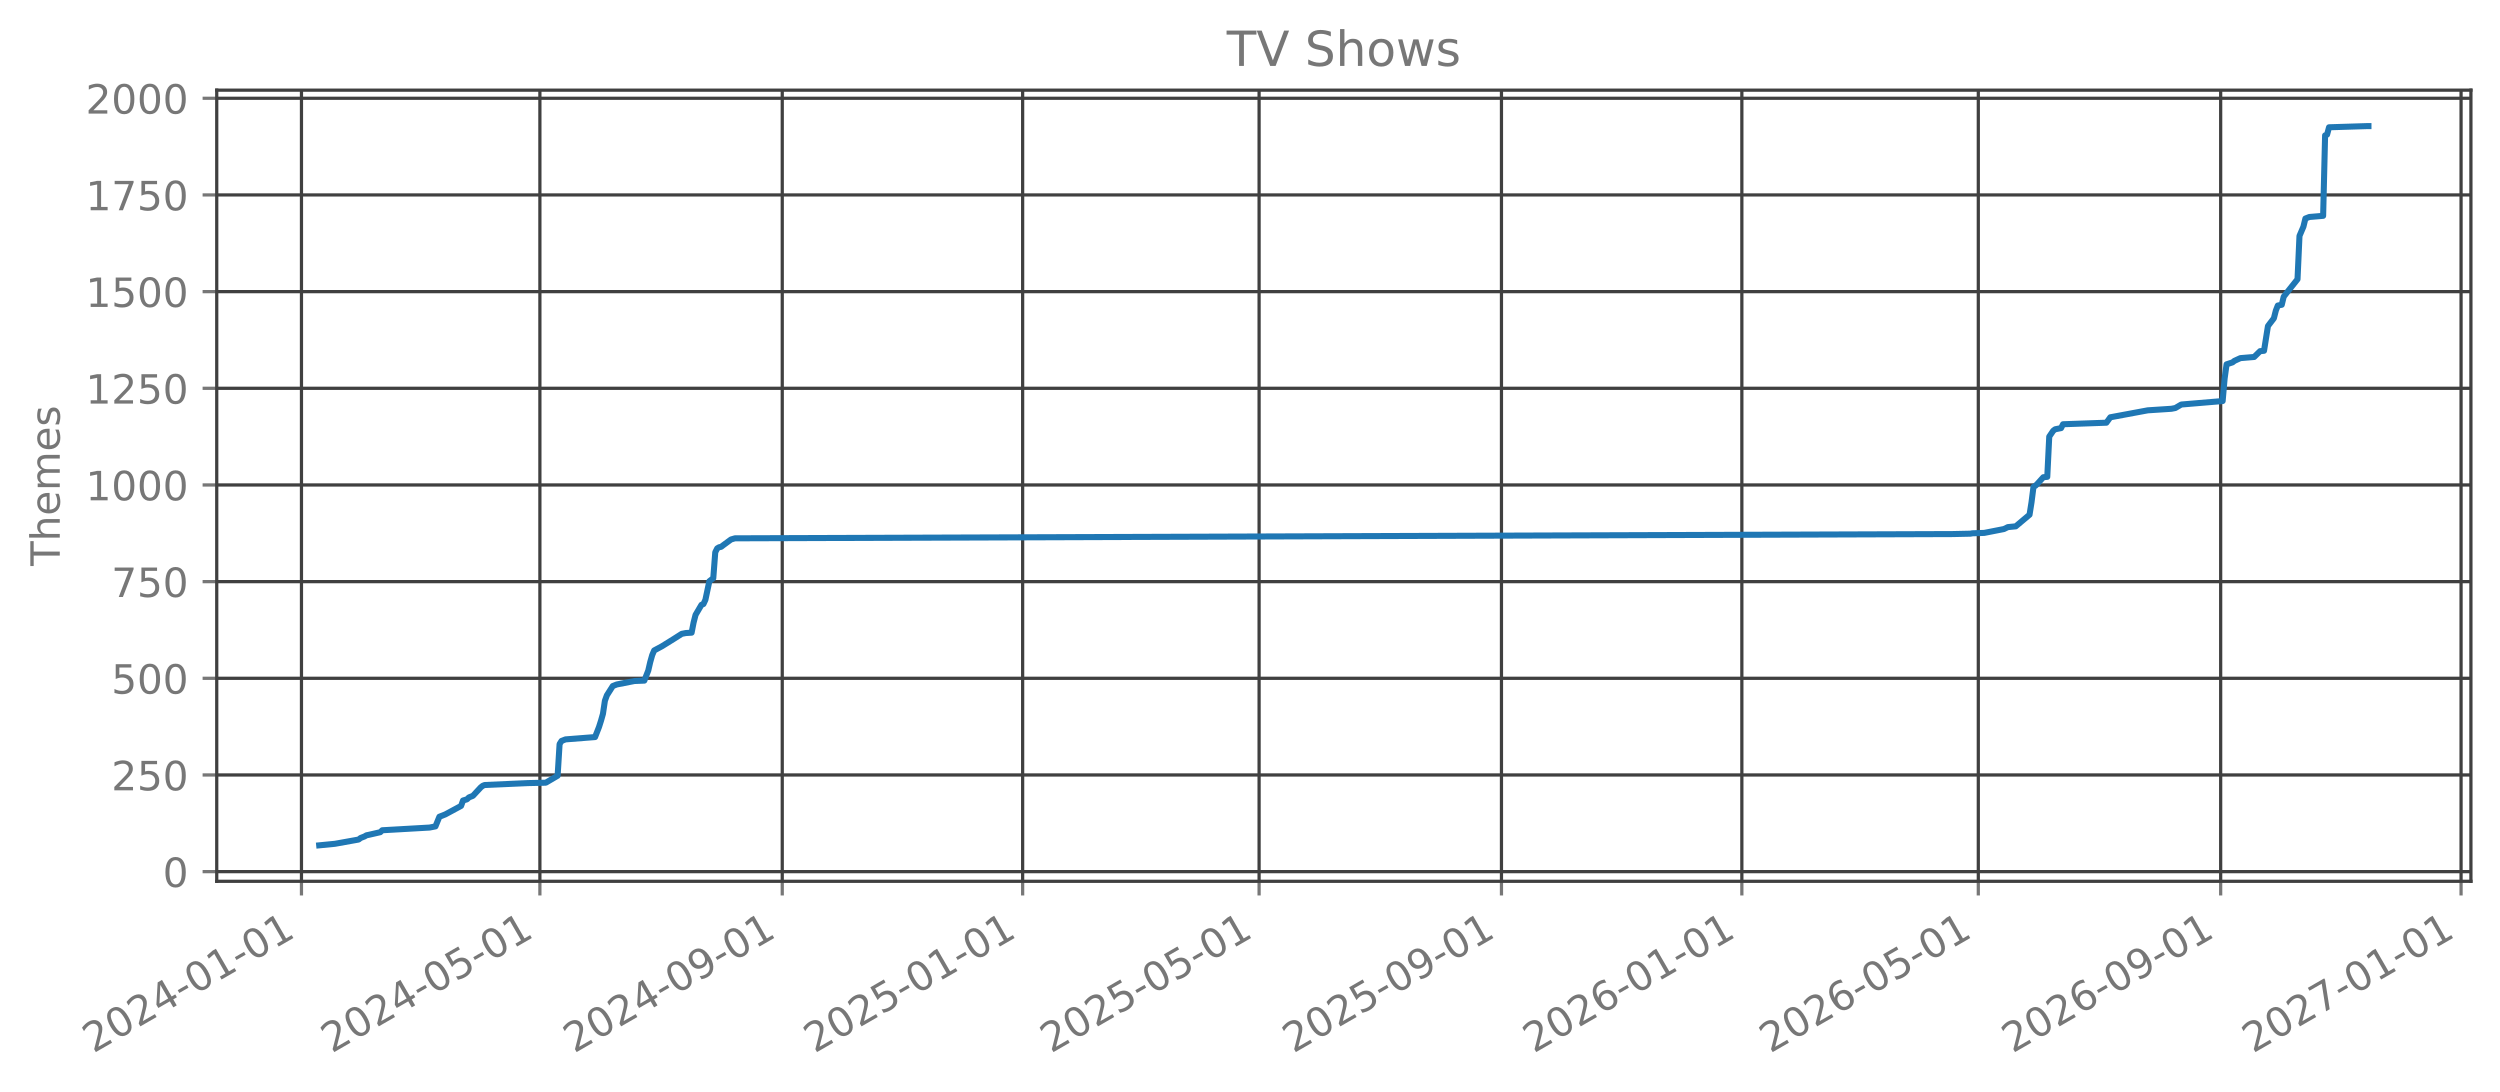
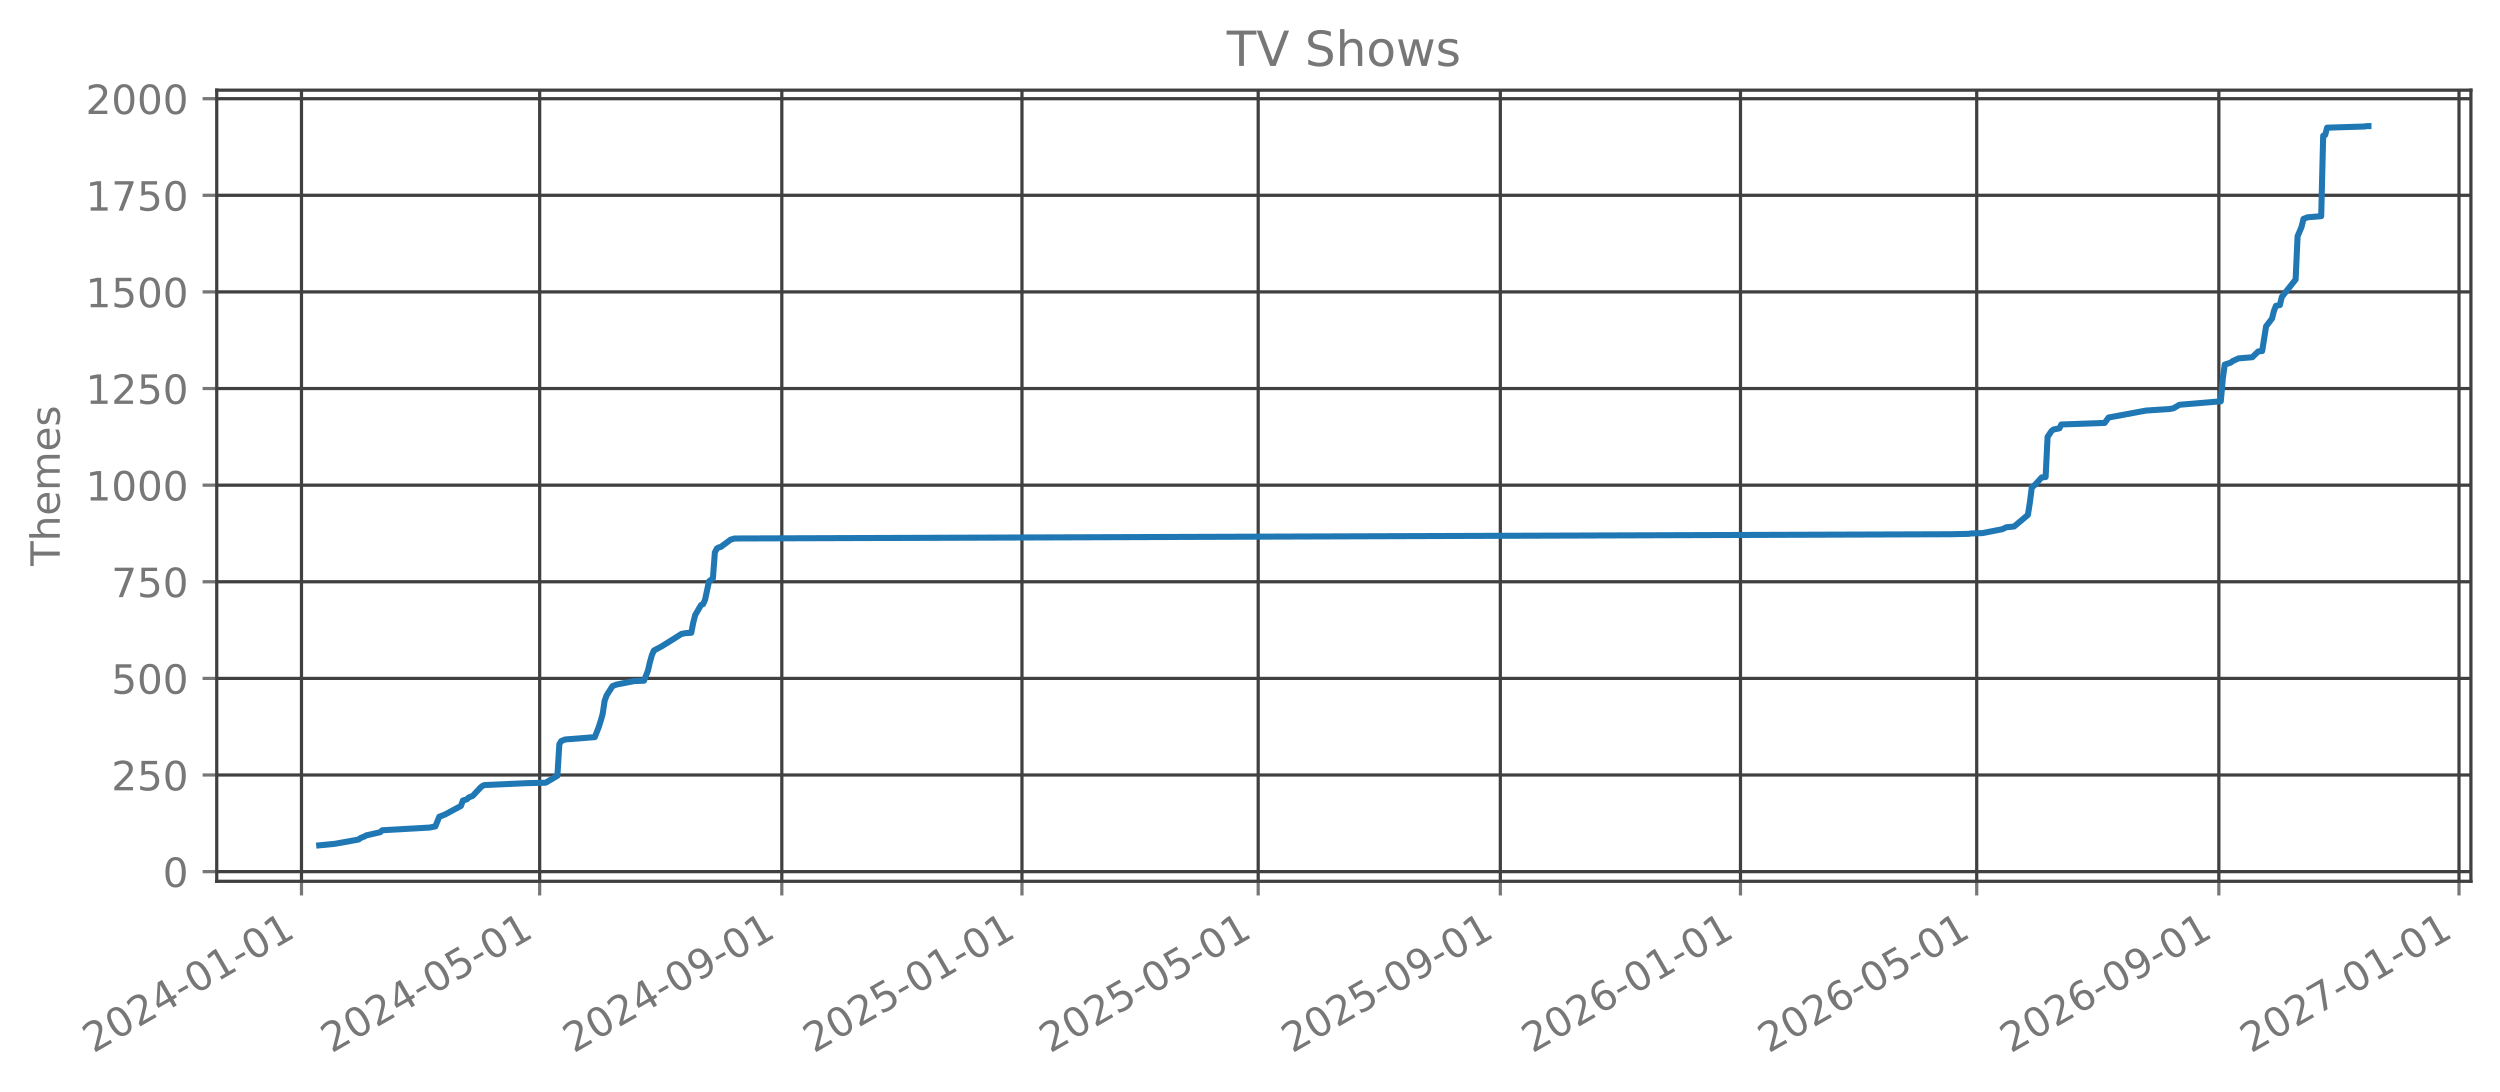
<svg xmlns="http://www.w3.org/2000/svg" xmlns:xlink="http://www.w3.org/1999/xlink" width="618.851pt" height="270.076pt" viewBox="0 0 618.851 270.076" version="1.1">
  <defs>
    <style type="text/css">*{stroke-linejoin: round; stroke-linecap: butt}</style>
  </defs>
  <g id="figure_1">
    <g id="patch_1">
      <path d="M 0 270.076  L 618.851 270.076  L 618.851 -0  L 0 -0  L 0 270.076  z " style="fill: none; opacity: 0" />
    </g>
    <g id="axes_1">
      <g id="patch_2">
        <path d="M 53.651 218.158  L 611.651 218.158  L 611.651 22.318  L 53.651 22.318  L 53.651 218.158  z " style="fill: none; opacity: 0" />
      </g>
      <g id="matplotlib.axis_1">
        <g id="xtick_1">
          <g id="line2d_1">
-             <path d="M 74.625 218.158  L 74.625 22.318  " clip-path="url(#pdb6809085b)" style="fill: none; stroke: #404040; stroke-width: 0.8; stroke-linecap: square" />
+             <path d="M 74.629 218.158  L 74.629 22.318  " clip-path="url(#p893ad9b16e)" style="fill: none; stroke: #404040; stroke-width: 0.8; stroke-linecap: square" />
          </g>
          <g id="line2d_2">
            <defs>
-               <path id="m0d4095e6d6" d="M 0 0  L 0 3.5  " style="stroke: #777777; stroke-width: 0.8" />
+               <path id="m33a7370c73" d="M 0 0  L 0 3.5  " style="stroke: #777777; stroke-width: 0.8" />
            </defs>
            <g>
-               <use xlink:href="#m0d4095e6d6" x="74.625" y="218.158" style="fill: #777777; stroke: #777777; stroke-width: 0.8" />
+               <use xlink:href="#m33a7370c73" x="74.629" y="218.158" style="fill: #777777; stroke: #777777; stroke-width: 0.8" />
            </g>
          </g>
          <g id="text_1">
-             <g style="fill: #777777" transform="translate(23.09378 260.7957) rotate(-30) scale(0.1 -0.1)">
+             <g style="fill: #777777" transform="translate(23.098 260.7957) rotate(-30) scale(0.1 -0.1)">
              <defs>
                <path id="DejaVuSans-15" d="M 1228 531  L 3431 531  L 3431 0  L 469 0  L 469 531  Q 828 903 1448 1529  Q 2069 2156 2228 2338  Q 2531 2678 2651 2914  Q 2772 3150 2772 3378  Q 2772 3750 2511 3984  Q 2250 4219 1831 4219  Q 1534 4219 1204 4116  Q 875 4013 500 3803  L 500 4441  Q 881 4594 1212 4672  Q 1544 4750 1819 4750  Q 2544 4750 2975 4387  Q 3406 4025 3406 3419  Q 3406 3131 3298 2873  Q 3191 2616 2906 2266  Q 2828 2175 2409 1742  Q 1991 1309 1228 531  z " transform="scale(0.015625)" />
                <path id="DejaVuSans-13" d="M 2034 4250  Q 1547 4250 1301 3770  Q 1056 3291 1056 2328  Q 1056 1369 1301 889  Q 1547 409 2034 409  Q 2525 409 2770 889  Q 3016 1369 3016 2328  Q 3016 3291 2770 3770  Q 2525 4250 2034 4250  z M 2034 4750  Q 2819 4750 3233 4129  Q 3647 3509 3647 2328  Q 3647 1150 3233 529  Q 2819 -91 2034 -91  Q 1250 -91 836 529  Q 422 1150 422 2328  Q 422 3509 836 4129  Q 1250 4750 2034 4750  z " transform="scale(0.015625)" />
                <path id="DejaVuSans-17" d="M 2419 4116  L 825 1625  L 2419 1625  L 2419 4116  z M 2253 4666  L 3047 4666  L 3047 1625  L 3713 1625  L 3713 1100  L 3047 1100  L 3047 0  L 2419 0  L 2419 1100  L 313 1100  L 313 1709  L 2253 4666  z " transform="scale(0.015625)" />
                <path id="DejaVuSans-10" d="M 313 2009  L 1997 2009  L 1997 1497  L 313 1497  L 313 2009  z " transform="scale(0.015625)" />
                <path id="DejaVuSans-14" d="M 794 531  L 1825 531  L 1825 4091  L 703 3866  L 703 4441  L 1819 4666  L 2450 4666  L 2450 531  L 3481 531  L 3481 0  L 794 0  L 794 531  z " transform="scale(0.015625)" />
              </defs>
              <use xlink:href="#DejaVuSans-15" />
              <use xlink:href="#DejaVuSans-13" transform="translate(63.625 0)" />
              <use xlink:href="#DejaVuSans-15" transform="translate(127.25 0)" />
              <use xlink:href="#DejaVuSans-17" transform="translate(190.875 0)" />
              <use xlink:href="#DejaVuSans-10" transform="translate(254.5 0)" />
              <use xlink:href="#DejaVuSans-13" transform="translate(290.5781 0)" />
              <use xlink:href="#DejaVuSans-14" transform="translate(354.2031 0)" />
              <use xlink:href="#DejaVuSans-10" transform="translate(417.8281 0)" />
              <use xlink:href="#DejaVuSans-13" transform="translate(453.9062 0)" />
              <use xlink:href="#DejaVuSans-14" transform="translate(517.5312 0)" />
            </g>
          </g>
        </g>
        <g id="xtick_2">
          <g id="line2d_3">
-             <path d="M 133.644 218.158  L 133.644 22.318  " clip-path="url(#pdb6809085b)" style="fill: none; stroke: #404040; stroke-width: 0.8; stroke-linecap: square" />
+             <path d="M 133.591 218.158  L 133.591 22.318  " clip-path="url(#p893ad9b16e)" style="fill: none; stroke: #404040; stroke-width: 0.8; stroke-linecap: square" />
          </g>
          <g id="line2d_4">
            <g>
-               <use xlink:href="#m0d4095e6d6" x="133.644" y="218.158" style="fill: #777777; stroke: #777777; stroke-width: 0.8" />
+               <use xlink:href="#m33a7370c73" x="133.591" y="218.158" style="fill: #777777; stroke: #777777; stroke-width: 0.8" />
            </g>
          </g>
          <g id="text_2">
-             <g style="fill: #777777" transform="translate(82.11301 260.7957) rotate(-30) scale(0.1 -0.1)">
+             <g style="fill: #777777" transform="translate(82.06053 260.7957) rotate(-30) scale(0.1 -0.1)">
              <defs>
                <path id="DejaVuSans-18" d="M 691 4666  L 3169 4666  L 3169 4134  L 1269 4134  L 1269 2991  Q 1406 3038 1543 3061  Q 1681 3084 1819 3084  Q 2600 3084 3056 2656  Q 3513 2228 3513 1497  Q 3513 744 3044 326  Q 2575 -91 1722 -91  Q 1428 -91 1123 -41  Q 819 9 494 109  L 494 744  Q 775 591 1075 516  Q 1375 441 1709 441  Q 2250 441 2565 725  Q 2881 1009 2881 1497  Q 2881 1984 2565 2268  Q 2250 2553 1709 2553  Q 1456 2553 1204 2497  Q 953 2441 691 2322  L 691 4666  z " transform="scale(0.015625)" />
              </defs>
              <use xlink:href="#DejaVuSans-15" />
              <use xlink:href="#DejaVuSans-13" transform="translate(63.625 0)" />
              <use xlink:href="#DejaVuSans-15" transform="translate(127.25 0)" />
              <use xlink:href="#DejaVuSans-17" transform="translate(190.875 0)" />
              <use xlink:href="#DejaVuSans-10" transform="translate(254.5 0)" />
              <use xlink:href="#DejaVuSans-13" transform="translate(290.5781 0)" />
              <use xlink:href="#DejaVuSans-18" transform="translate(354.2031 0)" />
              <use xlink:href="#DejaVuSans-10" transform="translate(417.8281 0)" />
              <use xlink:href="#DejaVuSans-13" transform="translate(453.9062 0)" />
              <use xlink:href="#DejaVuSans-14" transform="translate(517.5312 0)" />
            </g>
          </g>
        </g>
        <g id="xtick_3">
          <g id="line2d_5">
-             <path d="M 193.639 218.158  L 193.639 22.318  " clip-path="url(#pdb6809085b)" style="fill: none; stroke: #404040; stroke-width: 0.8; stroke-linecap: square" />
+             <path d="M 193.528 218.158  L 193.528 22.318  " clip-path="url(#p893ad9b16e)" style="fill: none; stroke: #404040; stroke-width: 0.8; stroke-linecap: square" />
          </g>
          <g id="line2d_6">
            <g>
-               <use xlink:href="#m0d4095e6d6" x="193.639" y="218.158" style="fill: #777777; stroke: #777777; stroke-width: 0.8" />
+               <use xlink:href="#m33a7370c73" x="193.528" y="218.158" style="fill: #777777; stroke: #777777; stroke-width: 0.8" />
            </g>
          </g>
          <g id="text_3">
-             <g style="fill: #777777" transform="translate(142.1078 260.7957) rotate(-30) scale(0.1 -0.1)">
+             <g style="fill: #777777" transform="translate(141.9977 260.7957) rotate(-30) scale(0.1 -0.1)">
              <defs>
                <path id="DejaVuSans-1c" d="M 703 97  L 703 672  Q 941 559 1184 500  Q 1428 441 1663 441  Q 2288 441 2617 861  Q 2947 1281 2994 2138  Q 2813 1869 2534 1725  Q 2256 1581 1919 1581  Q 1219 1581 811 2004  Q 403 2428 403 3163  Q 403 3881 828 4315  Q 1253 4750 1959 4750  Q 2769 4750 3195 4129  Q 3622 3509 3622 2328  Q 3622 1225 3098 567  Q 2575 -91 1691 -91  Q 1453 -91 1209 -44  Q 966 3 703 97  z M 1959 2075  Q 2384 2075 2632 2365  Q 2881 2656 2881 3163  Q 2881 3666 2632 3958  Q 2384 4250 1959 4250  Q 1534 4250 1286 3958  Q 1038 3666 1038 3163  Q 1038 2656 1286 2365  Q 1534 2075 1959 2075  z " transform="scale(0.015625)" />
              </defs>
              <use xlink:href="#DejaVuSans-15" />
              <use xlink:href="#DejaVuSans-13" transform="translate(63.625 0)" />
              <use xlink:href="#DejaVuSans-15" transform="translate(127.25 0)" />
              <use xlink:href="#DejaVuSans-17" transform="translate(190.875 0)" />
              <use xlink:href="#DejaVuSans-10" transform="translate(254.5 0)" />
              <use xlink:href="#DejaVuSans-13" transform="translate(290.5781 0)" />
              <use xlink:href="#DejaVuSans-1c" transform="translate(354.2031 0)" />
              <use xlink:href="#DejaVuSans-10" transform="translate(417.8281 0)" />
              <use xlink:href="#DejaVuSans-13" transform="translate(453.9062 0)" />
              <use xlink:href="#DejaVuSans-14" transform="translate(517.5312 0)" />
            </g>
          </g>
        </g>
        <g id="xtick_4">
          <g id="line2d_7">
-             <path d="M 253.146 218.158  L 253.146 22.318  " clip-path="url(#pdb6809085b)" style="fill: none; stroke: #404040; stroke-width: 0.8; stroke-linecap: square" />
+             <path d="M 252.978 218.158  L 252.978 22.318  " clip-path="url(#p893ad9b16e)" style="fill: none; stroke: #404040; stroke-width: 0.8; stroke-linecap: square" />
          </g>
          <g id="line2d_8">
            <g>
-               <use xlink:href="#m0d4095e6d6" x="253.146" y="218.158" style="fill: #777777; stroke: #777777; stroke-width: 0.8" />
+               <use xlink:href="#m33a7370c73" x="252.978" y="218.158" style="fill: #777777; stroke: #777777; stroke-width: 0.8" />
            </g>
          </g>
          <g id="text_4">
-             <g style="fill: #777777" transform="translate(201.6148 260.7957) rotate(-30) scale(0.1 -0.1)">
+             <g style="fill: #777777" transform="translate(201.4475 260.7957) rotate(-30) scale(0.1 -0.1)">
              <use xlink:href="#DejaVuSans-15" />
              <use xlink:href="#DejaVuSans-13" transform="translate(63.625 0)" />
              <use xlink:href="#DejaVuSans-15" transform="translate(127.25 0)" />
              <use xlink:href="#DejaVuSans-18" transform="translate(190.875 0)" />
              <use xlink:href="#DejaVuSans-10" transform="translate(254.5 0)" />
              <use xlink:href="#DejaVuSans-13" transform="translate(290.5781 0)" />
              <use xlink:href="#DejaVuSans-14" transform="translate(354.2031 0)" />
              <use xlink:href="#DejaVuSans-10" transform="translate(417.8281 0)" />
              <use xlink:href="#DejaVuSans-13" transform="translate(453.9062 0)" />
              <use xlink:href="#DejaVuSans-14" transform="translate(517.5312 0)" />
            </g>
          </g>
        </g>
        <g id="xtick_5">
          <g id="line2d_9">
-             <path d="M 311.677 218.158  L 311.677 22.318  " clip-path="url(#pdb6809085b)" style="fill: none; stroke: #404040; stroke-width: 0.8; stroke-linecap: square" />
+             <path d="M 311.454 218.158  L 311.454 22.318  " clip-path="url(#p893ad9b16e)" style="fill: none; stroke: #404040; stroke-width: 0.8; stroke-linecap: square" />
          </g>
          <g id="line2d_10">
            <g>
-               <use xlink:href="#m0d4095e6d6" x="311.677" y="218.158" style="fill: #777777; stroke: #777777; stroke-width: 0.8" />
+               <use xlink:href="#m33a7370c73" x="311.454" y="218.158" style="fill: #777777; stroke: #777777; stroke-width: 0.8" />
            </g>
          </g>
          <g id="text_5">
-             <g style="fill: #777777" transform="translate(260.1462 260.7957) rotate(-30) scale(0.1 -0.1)">
+             <g style="fill: #777777" transform="translate(259.9227 260.7957) rotate(-30) scale(0.1 -0.1)">
              <use xlink:href="#DejaVuSans-15" />
              <use xlink:href="#DejaVuSans-13" transform="translate(63.625 0)" />
              <use xlink:href="#DejaVuSans-15" transform="translate(127.25 0)" />
              <use xlink:href="#DejaVuSans-18" transform="translate(190.875 0)" />
              <use xlink:href="#DejaVuSans-10" transform="translate(254.5 0)" />
              <use xlink:href="#DejaVuSans-13" transform="translate(290.5781 0)" />
              <use xlink:href="#DejaVuSans-18" transform="translate(354.2031 0)" />
              <use xlink:href="#DejaVuSans-10" transform="translate(417.8281 0)" />
              <use xlink:href="#DejaVuSans-13" transform="translate(453.9062 0)" />
              <use xlink:href="#DejaVuSans-14" transform="translate(517.5312 0)" />
            </g>
          </g>
        </g>
        <g id="xtick_6">
          <g id="line2d_11">
-             <path d="M 371.672 218.158  L 371.672 22.318  " clip-path="url(#pdb6809085b)" style="fill: none; stroke: #404040; stroke-width: 0.8; stroke-linecap: square" />
+             <path d="M 371.391 218.158  L 371.391 22.318  " clip-path="url(#p893ad9b16e)" style="fill: none; stroke: #404040; stroke-width: 0.8; stroke-linecap: square" />
          </g>
          <g id="line2d_12">
            <g>
-               <use xlink:href="#m0d4095e6d6" x="371.672" y="218.158" style="fill: #777777; stroke: #777777; stroke-width: 0.8" />
+               <use xlink:href="#m33a7370c73" x="371.391" y="218.158" style="fill: #777777; stroke: #777777; stroke-width: 0.8" />
            </g>
          </g>
          <g id="text_6">
-             <g style="fill: #777777" transform="translate(320.141 260.7957) rotate(-30) scale(0.1 -0.1)">
+             <g style="fill: #777777" transform="translate(319.8598 260.7957) rotate(-30) scale(0.1 -0.1)">
              <use xlink:href="#DejaVuSans-15" />
              <use xlink:href="#DejaVuSans-13" transform="translate(63.625 0)" />
              <use xlink:href="#DejaVuSans-15" transform="translate(127.25 0)" />
              <use xlink:href="#DejaVuSans-18" transform="translate(190.875 0)" />
              <use xlink:href="#DejaVuSans-10" transform="translate(254.5 0)" />
              <use xlink:href="#DejaVuSans-13" transform="translate(290.5781 0)" />
              <use xlink:href="#DejaVuSans-1c" transform="translate(354.2031 0)" />
              <use xlink:href="#DejaVuSans-10" transform="translate(417.8281 0)" />
              <use xlink:href="#DejaVuSans-13" transform="translate(453.9062 0)" />
              <use xlink:href="#DejaVuSans-14" transform="translate(517.5312 0)" />
            </g>
          </g>
        </g>
        <g id="xtick_7">
          <g id="line2d_13">
-             <path d="M 431.179 218.158  L 431.179 22.318  " clip-path="url(#pdb6809085b)" style="fill: none; stroke: #404040; stroke-width: 0.8; stroke-linecap: square" />
+             <path d="M 430.84 218.158  L 430.84 22.318  " clip-path="url(#p893ad9b16e)" style="fill: none; stroke: #404040; stroke-width: 0.8; stroke-linecap: square" />
          </g>
          <g id="line2d_14">
            <g>
-               <use xlink:href="#m0d4095e6d6" x="431.179" y="218.158" style="fill: #777777; stroke: #777777; stroke-width: 0.8" />
+               <use xlink:href="#m33a7370c73" x="430.84" y="218.158" style="fill: #777777; stroke: #777777; stroke-width: 0.8" />
            </g>
          </g>
          <g id="text_7">
-             <g style="fill: #777777" transform="translate(379.648 260.7957) rotate(-30) scale(0.1 -0.1)">
+             <g style="fill: #777777" transform="translate(379.3097 260.7957) rotate(-30) scale(0.1 -0.1)">
              <defs>
                <path id="DejaVuSans-19" d="M 2113 2584  Q 1688 2584 1439 2293  Q 1191 2003 1191 1497  Q 1191 994 1439 701  Q 1688 409 2113 409  Q 2538 409 2786 701  Q 3034 994 3034 1497  Q 3034 2003 2786 2293  Q 2538 2584 2113 2584  z M 3366 4563  L 3366 3988  Q 3128 4100 2886 4159  Q 2644 4219 2406 4219  Q 1781 4219 1451 3797  Q 1122 3375 1075 2522  Q 1259 2794 1537 2939  Q 1816 3084 2150 3084  Q 2853 3084 3261 2657  Q 3669 2231 3669 1497  Q 3669 778 3244 343  Q 2819 -91 2113 -91  Q 1303 -91 875 529  Q 447 1150 447 2328  Q 447 3434 972 4092  Q 1497 4750 2381 4750  Q 2619 4750 2861 4703  Q 3103 4656 3366 4563  z " transform="scale(0.015625)" />
              </defs>
              <use xlink:href="#DejaVuSans-15" />
              <use xlink:href="#DejaVuSans-13" transform="translate(63.625 0)" />
              <use xlink:href="#DejaVuSans-15" transform="translate(127.25 0)" />
              <use xlink:href="#DejaVuSans-19" transform="translate(190.875 0)" />
              <use xlink:href="#DejaVuSans-10" transform="translate(254.5 0)" />
              <use xlink:href="#DejaVuSans-13" transform="translate(290.5781 0)" />
              <use xlink:href="#DejaVuSans-14" transform="translate(354.2031 0)" />
              <use xlink:href="#DejaVuSans-10" transform="translate(417.8281 0)" />
              <use xlink:href="#DejaVuSans-13" transform="translate(453.9062 0)" />
              <use xlink:href="#DejaVuSans-14" transform="translate(517.5312 0)" />
            </g>
          </g>
        </g>
        <g id="xtick_8">
          <g id="line2d_15">
-             <path d="M 489.71 218.158  L 489.71 22.318  " clip-path="url(#pdb6809085b)" style="fill: none; stroke: #404040; stroke-width: 0.8; stroke-linecap: square" />
+             <path d="M 489.316 218.158  L 489.316 22.318  " clip-path="url(#p893ad9b16e)" style="fill: none; stroke: #404040; stroke-width: 0.8; stroke-linecap: square" />
          </g>
          <g id="line2d_16">
            <g>
-               <use xlink:href="#m0d4095e6d6" x="489.71" y="218.158" style="fill: #777777; stroke: #777777; stroke-width: 0.8" />
+               <use xlink:href="#m33a7370c73" x="489.316" y="218.158" style="fill: #777777; stroke: #777777; stroke-width: 0.8" />
            </g>
          </g>
          <g id="text_8">
-             <g style="fill: #777777" transform="translate(438.1794 260.7957) rotate(-30) scale(0.1 -0.1)">
+             <g style="fill: #777777" transform="translate(437.7849 260.7957) rotate(-30) scale(0.1 -0.1)">
              <use xlink:href="#DejaVuSans-15" />
              <use xlink:href="#DejaVuSans-13" transform="translate(63.625 0)" />
              <use xlink:href="#DejaVuSans-15" transform="translate(127.25 0)" />
              <use xlink:href="#DejaVuSans-19" transform="translate(190.875 0)" />
              <use xlink:href="#DejaVuSans-10" transform="translate(254.5 0)" />
              <use xlink:href="#DejaVuSans-13" transform="translate(290.5781 0)" />
              <use xlink:href="#DejaVuSans-18" transform="translate(354.2031 0)" />
              <use xlink:href="#DejaVuSans-10" transform="translate(417.8281 0)" />
              <use xlink:href="#DejaVuSans-13" transform="translate(453.9062 0)" />
              <use xlink:href="#DejaVuSans-14" transform="translate(517.5312 0)" />
            </g>
          </g>
        </g>
        <g id="xtick_9">
          <g id="line2d_17">
-             <path d="M 549.705 218.158  L 549.705 22.318  " clip-path="url(#pdb6809085b)" style="fill: none; stroke: #404040; stroke-width: 0.8; stroke-linecap: square" />
+             <path d="M 549.253 218.158  L 549.253 22.318  " clip-path="url(#p893ad9b16e)" style="fill: none; stroke: #404040; stroke-width: 0.8; stroke-linecap: square" />
          </g>
          <g id="line2d_18">
            <g>
-               <use xlink:href="#m0d4095e6d6" x="549.705" y="218.158" style="fill: #777777; stroke: #777777; stroke-width: 0.8" />
+               <use xlink:href="#m33a7370c73" x="549.253" y="218.158" style="fill: #777777; stroke: #777777; stroke-width: 0.8" />
            </g>
          </g>
          <g id="text_9">
-             <g style="fill: #777777" transform="translate(498.1742 260.7957) rotate(-30) scale(0.1 -0.1)">
+             <g style="fill: #777777" transform="translate(497.722 260.7957) rotate(-30) scale(0.1 -0.1)">
              <use xlink:href="#DejaVuSans-15" />
              <use xlink:href="#DejaVuSans-13" transform="translate(63.625 0)" />
              <use xlink:href="#DejaVuSans-15" transform="translate(127.25 0)" />
              <use xlink:href="#DejaVuSans-19" transform="translate(190.875 0)" />
              <use xlink:href="#DejaVuSans-10" transform="translate(254.5 0)" />
              <use xlink:href="#DejaVuSans-13" transform="translate(290.5781 0)" />
              <use xlink:href="#DejaVuSans-1c" transform="translate(354.2031 0)" />
              <use xlink:href="#DejaVuSans-10" transform="translate(417.8281 0)" />
              <use xlink:href="#DejaVuSans-13" transform="translate(453.9062 0)" />
              <use xlink:href="#DejaVuSans-14" transform="translate(517.5312 0)" />
            </g>
          </g>
        </g>
        <g id="xtick_10">
          <g id="line2d_19">
-             <path d="M 609.212 218.158  L 609.212 22.318  " clip-path="url(#pdb6809085b)" style="fill: none; stroke: #404040; stroke-width: 0.8; stroke-linecap: square" />
+             <path d="M 608.703 218.158  L 608.703 22.318  " clip-path="url(#p893ad9b16e)" style="fill: none; stroke: #404040; stroke-width: 0.8; stroke-linecap: square" />
          </g>
          <g id="line2d_20">
            <g>
-               <use xlink:href="#m0d4095e6d6" x="609.212" y="218.158" style="fill: #777777; stroke: #777777; stroke-width: 0.8" />
+               <use xlink:href="#m33a7370c73" x="608.703" y="218.158" style="fill: #777777; stroke: #777777; stroke-width: 0.8" />
            </g>
          </g>
          <g id="text_10">
-             <g style="fill: #777777" transform="translate(557.6812 260.7957) rotate(-30) scale(0.1 -0.1)">
+             <g style="fill: #777777" transform="translate(557.1719 260.7957) rotate(-30) scale(0.1 -0.1)">
              <defs>
                <path id="DejaVuSans-1a" d="M 525 4666  L 3525 4666  L 3525 4397  L 1831 0  L 1172 0  L 2766 4134  L 525 4134  L 525 4666  z " transform="scale(0.015625)" />
              </defs>
              <use xlink:href="#DejaVuSans-15" />
              <use xlink:href="#DejaVuSans-13" transform="translate(63.625 0)" />
              <use xlink:href="#DejaVuSans-15" transform="translate(127.25 0)" />
              <use xlink:href="#DejaVuSans-1a" transform="translate(190.875 0)" />
              <use xlink:href="#DejaVuSans-10" transform="translate(254.5 0)" />
              <use xlink:href="#DejaVuSans-13" transform="translate(290.5781 0)" />
              <use xlink:href="#DejaVuSans-14" transform="translate(354.2031 0)" />
              <use xlink:href="#DejaVuSans-10" transform="translate(417.8281 0)" />
              <use xlink:href="#DejaVuSans-13" transform="translate(453.9062 0)" />
              <use xlink:href="#DejaVuSans-14" transform="translate(517.5312 0)" />
            </g>
          </g>
        </g>
      </g>
      <g id="matplotlib.axis_2">
        <g id="ytick_1">
          <g id="line2d_21">
-             <path d="M 53.651 215.765  L 611.651 215.765  " clip-path="url(#pdb6809085b)" style="fill: none; stroke: #404040; stroke-width: 0.8; stroke-linecap: square" />
+             <path d="M 53.651 215.762  L 611.651 215.762  " clip-path="url(#p893ad9b16e)" style="fill: none; stroke: #404040; stroke-width: 0.8; stroke-linecap: square" />
          </g>
          <g id="line2d_22">
            <defs>
-               <path id="m012259fcc7" d="M 0 0  L -3.5 0  " style="stroke: #777777; stroke-width: 0.8" />
+               <path id="mec1e0664cf" d="M 0 0  L -3.5 0  " style="stroke: #777777; stroke-width: 0.8" />
            </defs>
            <g>
-               <use xlink:href="#m012259fcc7" x="53.651" y="215.765" style="fill: #777777; stroke: #777777; stroke-width: 0.8" />
+               <use xlink:href="#mec1e0664cf" x="53.651" y="215.762" style="fill: #777777; stroke: #777777; stroke-width: 0.8" />
            </g>
          </g>
          <g id="text_11">
-             <g style="fill: #777777" transform="translate(40.28828 219.564) scale(0.1 -0.1)">
+             <g style="fill: #777777" transform="translate(40.28828 219.5605) scale(0.1 -0.1)">
              <use xlink:href="#DejaVuSans-13" />
            </g>
          </g>
        </g>
        <g id="ytick_2">
          <g id="line2d_23">
-             <path d="M 53.651 191.836  L 611.651 191.836  " clip-path="url(#pdb6809085b)" style="fill: none; stroke: #404040; stroke-width: 0.8; stroke-linecap: square" />
+             <path d="M 53.651 191.845  L 611.651 191.845  " clip-path="url(#p893ad9b16e)" style="fill: none; stroke: #404040; stroke-width: 0.8; stroke-linecap: square" />
          </g>
          <g id="line2d_24">
            <g>
-               <use xlink:href="#m012259fcc7" x="53.651" y="191.836" style="fill: #777777; stroke: #777777; stroke-width: 0.8" />
+               <use xlink:href="#mec1e0664cf" x="53.651" y="191.845" style="fill: #777777; stroke: #777777; stroke-width: 0.8" />
            </g>
          </g>
          <g id="text_12">
-             <g style="fill: #777777" transform="translate(27.56328 195.6344) scale(0.1 -0.1)">
+             <g style="fill: #777777" transform="translate(27.56328 195.6437) scale(0.1 -0.1)">
              <use xlink:href="#DejaVuSans-15" />
              <use xlink:href="#DejaVuSans-18" transform="translate(63.625 0)" />
              <use xlink:href="#DejaVuSans-13" transform="translate(127.25 0)" />
            </g>
          </g>
        </g>
        <g id="ytick_3">
          <g id="line2d_25">
-             <path d="M 53.651 167.906  L 611.651 167.906  " clip-path="url(#pdb6809085b)" style="fill: none; stroke: #404040; stroke-width: 0.8; stroke-linecap: square" />
+             <path d="M 53.651 167.928  L 611.651 167.928  " clip-path="url(#p893ad9b16e)" style="fill: none; stroke: #404040; stroke-width: 0.8; stroke-linecap: square" />
          </g>
          <g id="line2d_26">
            <g>
-               <use xlink:href="#m012259fcc7" x="53.651" y="167.906" style="fill: #777777; stroke: #777777; stroke-width: 0.8" />
+               <use xlink:href="#mec1e0664cf" x="53.651" y="167.928" style="fill: #777777; stroke: #777777; stroke-width: 0.8" />
            </g>
          </g>
          <g id="text_13">
-             <g style="fill: #777777" transform="translate(27.56328 171.7048) scale(0.1 -0.1)">
+             <g style="fill: #777777" transform="translate(27.56328 171.727) scale(0.1 -0.1)">
              <use xlink:href="#DejaVuSans-18" />
              <use xlink:href="#DejaVuSans-13" transform="translate(63.625 0)" />
              <use xlink:href="#DejaVuSans-13" transform="translate(127.25 0)" />
            </g>
          </g>
        </g>
        <g id="ytick_4">
          <g id="line2d_27">
-             <path d="M 53.651 143.976  L 611.651 143.976  " clip-path="url(#pdb6809085b)" style="fill: none; stroke: #404040; stroke-width: 0.8; stroke-linecap: square" />
+             <path d="M 53.651 144.011  L 611.651 144.011  " clip-path="url(#p893ad9b16e)" style="fill: none; stroke: #404040; stroke-width: 0.8; stroke-linecap: square" />
          </g>
          <g id="line2d_28">
            <g>
-               <use xlink:href="#m012259fcc7" x="53.651" y="143.976" style="fill: #777777; stroke: #777777; stroke-width: 0.8" />
+               <use xlink:href="#mec1e0664cf" x="53.651" y="144.011" style="fill: #777777; stroke: #777777; stroke-width: 0.8" />
            </g>
          </g>
          <g id="text_14">
-             <g style="fill: #777777" transform="translate(27.56328 147.7751) scale(0.1 -0.1)">
+             <g style="fill: #777777" transform="translate(27.56328 147.8102) scale(0.1 -0.1)">
              <use xlink:href="#DejaVuSans-1a" />
              <use xlink:href="#DejaVuSans-18" transform="translate(63.625 0)" />
              <use xlink:href="#DejaVuSans-13" transform="translate(127.25 0)" />
            </g>
          </g>
        </g>
        <g id="ytick_5">
          <g id="line2d_29">
-             <path d="M 53.651 120.047  L 611.651 120.047  " clip-path="url(#pdb6809085b)" style="fill: none; stroke: #404040; stroke-width: 0.8; stroke-linecap: square" />
+             <path d="M 53.651 120.095  L 611.651 120.095  " clip-path="url(#p893ad9b16e)" style="fill: none; stroke: #404040; stroke-width: 0.8; stroke-linecap: square" />
          </g>
          <g id="line2d_30">
            <g>
-               <use xlink:href="#m012259fcc7" x="53.651" y="120.047" style="fill: #777777; stroke: #777777; stroke-width: 0.8" />
+               <use xlink:href="#mec1e0664cf" x="53.651" y="120.095" style="fill: #777777; stroke: #777777; stroke-width: 0.8" />
            </g>
          </g>
          <g id="text_15">
-             <g style="fill: #777777" transform="translate(21.20078 123.8455) scale(0.1 -0.1)">
+             <g style="fill: #777777" transform="translate(21.20078 123.8935) scale(0.1 -0.1)">
              <use xlink:href="#DejaVuSans-14" />
              <use xlink:href="#DejaVuSans-13" transform="translate(63.625 0)" />
              <use xlink:href="#DejaVuSans-13" transform="translate(127.25 0)" />
              <use xlink:href="#DejaVuSans-13" transform="translate(190.875 0)" />
            </g>
          </g>
        </g>
        <g id="ytick_6">
          <g id="line2d_31">
-             <path d="M 53.651 96.117  L 611.651 96.117  " clip-path="url(#pdb6809085b)" style="fill: none; stroke: #404040; stroke-width: 0.8; stroke-linecap: square" />
+             <path d="M 53.651 96.178  L 611.651 96.178  " clip-path="url(#p893ad9b16e)" style="fill: none; stroke: #404040; stroke-width: 0.8; stroke-linecap: square" />
          </g>
          <g id="line2d_32">
            <g>
-               <use xlink:href="#m012259fcc7" x="53.651" y="96.117" style="fill: #777777; stroke: #777777; stroke-width: 0.8" />
+               <use xlink:href="#mec1e0664cf" x="53.651" y="96.178" style="fill: #777777; stroke: #777777; stroke-width: 0.8" />
            </g>
          </g>
          <g id="text_16">
-             <g style="fill: #777777" transform="translate(21.20078 99.9159) scale(0.1 -0.1)">
+             <g style="fill: #777777" transform="translate(21.20078 99.97669) scale(0.1 -0.1)">
              <use xlink:href="#DejaVuSans-14" />
              <use xlink:href="#DejaVuSans-15" transform="translate(63.625 0)" />
              <use xlink:href="#DejaVuSans-18" transform="translate(127.25 0)" />
              <use xlink:href="#DejaVuSans-13" transform="translate(190.875 0)" />
            </g>
          </g>
        </g>
        <g id="ytick_7">
          <g id="line2d_33">
-             <path d="M 53.651 72.187  L 611.651 72.187  " clip-path="url(#pdb6809085b)" style="fill: none; stroke: #404040; stroke-width: 0.8; stroke-linecap: square" />
+             <path d="M 53.651 72.261  L 611.651 72.261  " clip-path="url(#p893ad9b16e)" style="fill: none; stroke: #404040; stroke-width: 0.8; stroke-linecap: square" />
          </g>
          <g id="line2d_34">
            <g>
-               <use xlink:href="#m012259fcc7" x="53.651" y="72.187" style="fill: #777777; stroke: #777777; stroke-width: 0.8" />
+               <use xlink:href="#mec1e0664cf" x="53.651" y="72.261" style="fill: #777777; stroke: #777777; stroke-width: 0.8" />
            </g>
          </g>
          <g id="text_17">
-             <g style="fill: #777777" transform="translate(21.20078 75.98628) scale(0.1 -0.1)">
+             <g style="fill: #777777" transform="translate(21.20078 76.05993) scale(0.1 -0.1)">
              <use xlink:href="#DejaVuSans-14" />
              <use xlink:href="#DejaVuSans-18" transform="translate(63.625 0)" />
              <use xlink:href="#DejaVuSans-13" transform="translate(127.25 0)" />
              <use xlink:href="#DejaVuSans-13" transform="translate(190.875 0)" />
            </g>
          </g>
        </g>
        <g id="ytick_8">
          <g id="line2d_35">
-             <path d="M 53.651 48.258  L 611.651 48.258  " clip-path="url(#pdb6809085b)" style="fill: none; stroke: #404040; stroke-width: 0.8; stroke-linecap: square" />
+             <path d="M 53.651 48.344  L 611.651 48.344  " clip-path="url(#p893ad9b16e)" style="fill: none; stroke: #404040; stroke-width: 0.8; stroke-linecap: square" />
          </g>
          <g id="line2d_36">
            <g>
-               <use xlink:href="#m012259fcc7" x="53.651" y="48.258" style="fill: #777777; stroke: #777777; stroke-width: 0.8" />
+               <use xlink:href="#mec1e0664cf" x="53.651" y="48.344" style="fill: #777777; stroke: #777777; stroke-width: 0.8" />
            </g>
          </g>
          <g id="text_18">
-             <g style="fill: #777777" transform="translate(21.20078 52.05666) scale(0.1 -0.1)">
+             <g style="fill: #777777" transform="translate(21.20078 52.14317) scale(0.1 -0.1)">
              <use xlink:href="#DejaVuSans-14" />
              <use xlink:href="#DejaVuSans-1a" transform="translate(63.625 0)" />
              <use xlink:href="#DejaVuSans-18" transform="translate(127.25 0)" />
              <use xlink:href="#DejaVuSans-13" transform="translate(190.875 0)" />
            </g>
          </g>
        </g>
        <g id="ytick_9">
          <g id="line2d_37">
-             <path d="M 53.651 24.328  L 611.651 24.328  " clip-path="url(#pdb6809085b)" style="fill: none; stroke: #404040; stroke-width: 0.8; stroke-linecap: square" />
+             <path d="M 53.651 24.428  L 611.651 24.428  " clip-path="url(#p893ad9b16e)" style="fill: none; stroke: #404040; stroke-width: 0.8; stroke-linecap: square" />
          </g>
          <g id="line2d_38">
            <g>
-               <use xlink:href="#m012259fcc7" x="53.651" y="24.328" style="fill: #777777; stroke: #777777; stroke-width: 0.8" />
+               <use xlink:href="#mec1e0664cf" x="53.651" y="24.428" style="fill: #777777; stroke: #777777; stroke-width: 0.8" />
            </g>
          </g>
          <g id="text_19">
-             <g style="fill: #777777" transform="translate(21.20078 28.12704) scale(0.1 -0.1)">
+             <g style="fill: #777777" transform="translate(21.20078 28.22641) scale(0.1 -0.1)">
              <use xlink:href="#DejaVuSans-15" />
              <use xlink:href="#DejaVuSans-13" transform="translate(63.625 0)" />
              <use xlink:href="#DejaVuSans-13" transform="translate(127.25 0)" />
              <use xlink:href="#DejaVuSans-13" transform="translate(190.875 0)" />
            </g>
          </g>
        </g>
        <g id="text_20">
          <g style="fill: #777777" transform="translate(14.79844 140.0889) rotate(-90) scale(0.1 -0.1)">
            <defs>
              <path id="DejaVuSans-37" d="M -19 4666  L 3928 4666  L 3928 4134  L 2272 4134  L 2272 0  L 1638 0  L 1638 4134  L -19 4134  L -19 4666  z " transform="scale(0.015625)" />
              <path id="DejaVuSans-4b" d="M 3513 2113  L 3513 0  L 2938 0  L 2938 2094  Q 2938 2591 2744 2837  Q 2550 3084 2163 3084  Q 1697 3084 1428 2787  Q 1159 2491 1159 1978  L 1159 0  L 581 0  L 581 4863  L 1159 4863  L 1159 2956  Q 1366 3272 1645 3428  Q 1925 3584 2291 3584  Q 2894 3584 3203 3211  Q 3513 2838 3513 2113  z " transform="scale(0.015625)" />
              <path id="DejaVuSans-48" d="M 3597 1894  L 3597 1613  L 953 1613  Q 991 1019 1311 708  Q 1631 397 2203 397  Q 2534 397 2845 478  Q 3156 559 3463 722  L 3463 178  Q 3153 47 2828 -22  Q 2503 -91 2169 -91  Q 1331 -91 842 396  Q 353 884 353 1716  Q 353 2575 817 3079  Q 1281 3584 2069 3584  Q 2775 3584 3186 3129  Q 3597 2675 3597 1894  z M 3022 2063  Q 3016 2534 2758 2815  Q 2500 3097 2075 3097  Q 1594 3097 1305 2825  Q 1016 2553 972 2059  L 3022 2063  z " transform="scale(0.015625)" />
              <path id="DejaVuSans-50" d="M 3328 2828  Q 3544 3216 3844 3400  Q 4144 3584 4550 3584  Q 5097 3584 5394 3201  Q 5691 2819 5691 2113  L 5691 0  L 5113 0  L 5113 2094  Q 5113 2597 4934 2840  Q 4756 3084 4391 3084  Q 3944 3084 3684 2787  Q 3425 2491 3425 1978  L 3425 0  L 2847 0  L 2847 2094  Q 2847 2600 2669 2842  Q 2491 3084 2119 3084  Q 1678 3084 1418 2786  Q 1159 2488 1159 1978  L 1159 0  L 581 0  L 581 3500  L 1159 3500  L 1159 2956  Q 1356 3278 1631 3431  Q 1906 3584 2284 3584  Q 2666 3584 2933 3390  Q 3200 3197 3328 2828  z " transform="scale(0.015625)" />
              <path id="DejaVuSans-56" d="M 2834 3397  L 2834 2853  Q 2591 2978 2328 3040  Q 2066 3103 1784 3103  Q 1356 3103 1142 2972  Q 928 2841 928 2578  Q 928 2378 1081 2264  Q 1234 2150 1697 2047  L 1894 2003  Q 2506 1872 2764 1633  Q 3022 1394 3022 966  Q 3022 478 2636 193  Q 2250 -91 1575 -91  Q 1294 -91 989 -36  Q 684 19 347 128  L 347 722  Q 666 556 975 473  Q 1284 391 1588 391  Q 1994 391 2212 530  Q 2431 669 2431 922  Q 2431 1156 2273 1281  Q 2116 1406 1581 1522  L 1381 1569  Q 847 1681 609 1914  Q 372 2147 372 2553  Q 372 3047 722 3315  Q 1072 3584 1716 3584  Q 2034 3584 2315 3537  Q 2597 3491 2834 3397  z " transform="scale(0.015625)" />
            </defs>
            <use xlink:href="#DejaVuSans-37" />
            <use xlink:href="#DejaVuSans-4b" transform="translate(61.07812 0)" />
            <use xlink:href="#DejaVuSans-48" transform="translate(124.4531 0)" />
            <use xlink:href="#DejaVuSans-50" transform="translate(185.9844 0)" />
            <use xlink:href="#DejaVuSans-48" transform="translate(283.3906 0)" />
            <use xlink:href="#DejaVuSans-56" transform="translate(344.9219 0)" />
          </g>
        </g>
      </g>
      <g id="line2d_39">
-         <path d="M 79.014 209.256  L 82.917 208.873  L 88.77 207.821  L 89.257 207.438  L 90.233 207.055  L 90.721 206.768  L 91.208 206.672  L 94.135 206.002  L 94.623 205.523  L 106.329 204.853  L 107.792 204.566  L 108.768 202.173  L 110.231 201.599  L 114.133 199.493  L 114.621 198.153  L 115.597 197.866  L 116.084 197.387  L 117.06 197.004  L 119.011 194.899  L 119.499 194.516  L 119.986 194.324  L 130.717 193.846  L 135.107 193.75  L 138.034 192.027  L 138.521 184.178  L 139.009 183.412  L 139.497 183.221  L 139.985 183.029  L 147.301 182.455  L 148.277 179.966  L 148.764 178.435  L 149.252 176.712  L 149.74 173.458  L 150.228 172.118  L 151.691 169.82  L 152.667 169.437  L 157.056 168.576  L 159.495 168.48  L 160.471 165.992  L 160.958 163.886  L 161.446 162.163  L 161.934 161.014  L 163.885 159.961  L 166.812 158.143  L 168.763 156.898  L 169.25 156.803  L 169.738 156.707  L 171.201 156.611  L 171.689 154.122  L 172.177 152.208  L 173.64 149.719  L 174.128 149.528  L 174.616 148.475  L 175.591 143.881  L 176.567 143.115  L 177.055 136.702  L 177.542 135.745  L 178.03 135.457  L 178.518 135.362  L 179.006 134.979  L 180.957 133.543  L 181.932 133.256  L 483.369 132.203  L 487.759 132.107  L 488.247 132.011  L 491.174 131.916  L 494.588 131.246  L 495.076 131.15  L 496.051 130.959  L 497.027 130.48  L 498.978 130.289  L 502.392 127.417  L 502.88 124.354  L 503.368 120.525  L 503.855 120.238  L 504.343 119.76  L 505.806 118.132  L 506.782 118.037  L 507.27 108.082  L 508.245 106.646  L 508.733 106.263  L 510.196 105.976  L 510.684 105.019  L 521.415 104.636  L 522.39 103.296  L 531.658 101.573  L 536.048 101.286  L 537.511 101.19  L 538.486 100.999  L 539.95 100.137  L 550.193 99.276  L 550.681 93.724  L 551.168 90.183  L 552.632 89.704  L 553.119 89.321  L 554.583 88.651  L 557.997 88.364  L 559.46 86.928  L 560.436 86.832  L 560.924 83.769  L 561.411 80.706  L 562.875 78.792  L 563.362 76.878  L 563.85 75.633  L 564.338 75.538  L 564.826 75.442  L 565.313 73.432  L 566.289 72.187  L 568.728 69.124  L 569.215 58.404  L 570.191 56.107  L 570.679 54.097  L 571.654 53.714  L 575.069 53.427  L 575.556 33.517  L 576.044 33.326  L 576.532 31.507  L 585.799 31.22  L 586.287 31.22  " clip-path="url(#pdb6809085b)" style="fill: none; stroke: #1f77b4; stroke-width: 1.5; stroke-linecap: square" />
+         <path d="M 79.014 209.256  L 82.913 208.874  L 88.76 207.821  L 89.248 207.439  L 90.222 207.056  L 90.709 206.769  L 91.197 206.673  L 94.121 206.004  L 94.608 205.525  L 106.303 204.856  L 107.765 204.569  L 108.739 202.177  L 110.201 201.603  L 114.1 199.498  L 114.587 198.159  L 115.561 197.872  L 116.049 197.394  L 117.023 197.011  L 118.972 194.906  L 119.46 194.524  L 119.947 194.332  L 130.668 193.854  L 135.053 193.758  L 137.977 192.036  L 138.464 184.192  L 138.952 183.426  L 139.439 183.235  L 139.926 183.044  L 147.236 182.47  L 148.21 179.982  L 148.697 178.452  L 149.185 176.73  L 149.672 173.477  L 150.159 172.137  L 151.621 169.841  L 152.596 169.459  L 156.981 168.598  L 159.418 168.502  L 160.392 166.015  L 160.88 163.91  L 161.367 162.188  L 161.854 161.04  L 163.804 159.988  L 166.727 158.17  L 168.676 156.926  L 169.164 156.831  L 169.651 156.735  L 171.113 156.639  L 171.6 154.152  L 172.088 152.239  L 173.549 149.751  L 174.037 149.56  L 174.524 148.508  L 175.499 143.916  L 176.473 143.15  L 176.96 136.741  L 177.448 135.784  L 177.935 135.497  L 178.422 135.401  L 178.91 135.019  L 180.859 133.584  L 181.833 133.297  L 482.981 132.244  L 487.367 132.149  L 487.854 132.053  L 490.778 131.957  L 494.189 131.288  L 494.676 131.192  L 495.651 131.001  L 496.625 130.522  L 498.574 130.331  L 501.985 127.461  L 502.473 124.4  L 502.96 120.573  L 503.447 120.286  L 503.935 119.808  L 505.396 118.181  L 506.371 118.086  L 506.858 108.136  L 507.833 106.701  L 508.32 106.319  L 509.782 106.032  L 510.269 105.075  L 520.99 104.692  L 521.964 103.353  L 531.223 101.631  L 535.609 101.344  L 537.07 101.248  L 538.045 101.057  L 539.507 100.196  L 549.74 99.335  L 550.227 93.786  L 550.715 90.247  L 552.177 89.768  L 552.664 89.386  L 554.126 88.716  L 557.537 88.429  L 558.999 86.994  L 559.973 86.898  L 560.461 83.837  L 560.948 80.775  L 562.41 78.862  L 562.897 76.949  L 563.384 75.705  L 563.872 75.609  L 564.359 75.514  L 564.846 73.505  L 565.821 72.261  L 568.257 69.2  L 568.745 58.485  L 569.719 56.189  L 570.206 54.18  L 571.181 53.797  L 574.592 53.51  L 575.079 33.612  L 575.567 33.42  L 576.054 31.603  L 585.313 31.316  L 585.8 31.22  L 586.287 31.22  " clip-path="url(#p893ad9b16e)" style="fill: none; stroke: #1f77b4; stroke-width: 1.5; stroke-linecap: square" />
      </g>
      <g id="patch_3">
        <path d="M 53.651 218.158  L 53.651 22.318  " style="fill: none; stroke: #404040; stroke-width: 0.8; stroke-linejoin: miter; stroke-linecap: square" />
      </g>
      <g id="patch_4">
        <path d="M 611.651 218.158  L 611.651 22.318  " style="fill: none; stroke: #404040; stroke-width: 0.8; stroke-linejoin: miter; stroke-linecap: square" />
      </g>
      <g id="patch_5">
        <path d="M 53.651 218.158  L 611.651 218.158  " style="fill: none; stroke: #404040; stroke-width: 0.8; stroke-linejoin: miter; stroke-linecap: square" />
      </g>
      <g id="patch_6">
        <path d="M 53.651 22.318  L 611.651 22.318  " style="fill: none; stroke: #404040; stroke-width: 0.8; stroke-linejoin: miter; stroke-linecap: square" />
      </g>
      <g id="text_21">
        <g style="fill: #777777" transform="translate(303.6595 16.31812) scale(0.12 -0.12)">
          <defs>
            <path id="DejaVuSans-39" d="M 1831 0  L 50 4666  L 709 4666  L 2188 738  L 3669 4666  L 4325 4666  L 2547 0  L 1831 0  z " transform="scale(0.015625)" />
            <path id="DejaVuSans-3" transform="scale(0.015625)" />
            <path id="DejaVuSans-36" d="M 3425 4513  L 3425 3897  Q 3066 4069 2747 4153  Q 2428 4238 2131 4238  Q 1616 4238 1336 4038  Q 1056 3838 1056 3469  Q 1056 3159 1242 3001  Q 1428 2844 1947 2747  L 2328 2669  Q 3034 2534 3370 2195  Q 3706 1856 3706 1288  Q 3706 609 3251 259  Q 2797 -91 1919 -91  Q 1588 -91 1214 -16  Q 841 59 441 206  L 441 856  Q 825 641 1194 531  Q 1563 422 1919 422  Q 2459 422 2753 634  Q 3047 847 3047 1241  Q 3047 1584 2836 1778  Q 2625 1972 2144 2069  L 1759 2144  Q 1053 2284 737 2584  Q 422 2884 422 3419  Q 422 4038 858 4394  Q 1294 4750 2059 4750  Q 2388 4750 2728 4690  Q 3069 4631 3425 4513  z " transform="scale(0.015625)" />
            <path id="DejaVuSans-52" d="M 1959 3097  Q 1497 3097 1228 2736  Q 959 2375 959 1747  Q 959 1119 1226 758  Q 1494 397 1959 397  Q 2419 397 2687 759  Q 2956 1122 2956 1747  Q 2956 2369 2687 2733  Q 2419 3097 1959 3097  z M 1959 3584  Q 2709 3584 3137 3096  Q 3566 2609 3566 1747  Q 3566 888 3137 398  Q 2709 -91 1959 -91  Q 1206 -91 779 398  Q 353 888 353 1747  Q 353 2609 779 3096  Q 1206 3584 1959 3584  z " transform="scale(0.015625)" />
            <path id="DejaVuSans-5a" d="M 269 3500  L 844 3500  L 1563 769  L 2278 3500  L 2956 3500  L 3675 769  L 4391 3500  L 4966 3500  L 4050 0  L 3372 0  L 2619 2869  L 1863 0  L 1184 0  L 269 3500  z " transform="scale(0.015625)" />
          </defs>
          <use xlink:href="#DejaVuSans-37" />
          <use xlink:href="#DejaVuSans-39" transform="translate(61.07812 0)" />
          <use xlink:href="#DejaVuSans-3" transform="translate(129.4844 0)" />
          <use xlink:href="#DejaVuSans-36" transform="translate(161.2656 0)" />
          <use xlink:href="#DejaVuSans-4b" transform="translate(224.75 0)" />
          <use xlink:href="#DejaVuSans-52" transform="translate(288.125 0)" />
          <use xlink:href="#DejaVuSans-5a" transform="translate(349.3125 0)" />
          <use xlink:href="#DejaVuSans-56" transform="translate(431.0938 0)" />
        </g>
      </g>
    </g>
  </g>
  <defs>
-     <clipPath id="pdb6809085b">
+     <clipPath id="p893ad9b16e">
      <rect x="53.651" y="22.318" width="558" height="195.84" />
    </clipPath>
  </defs>
</svg>
